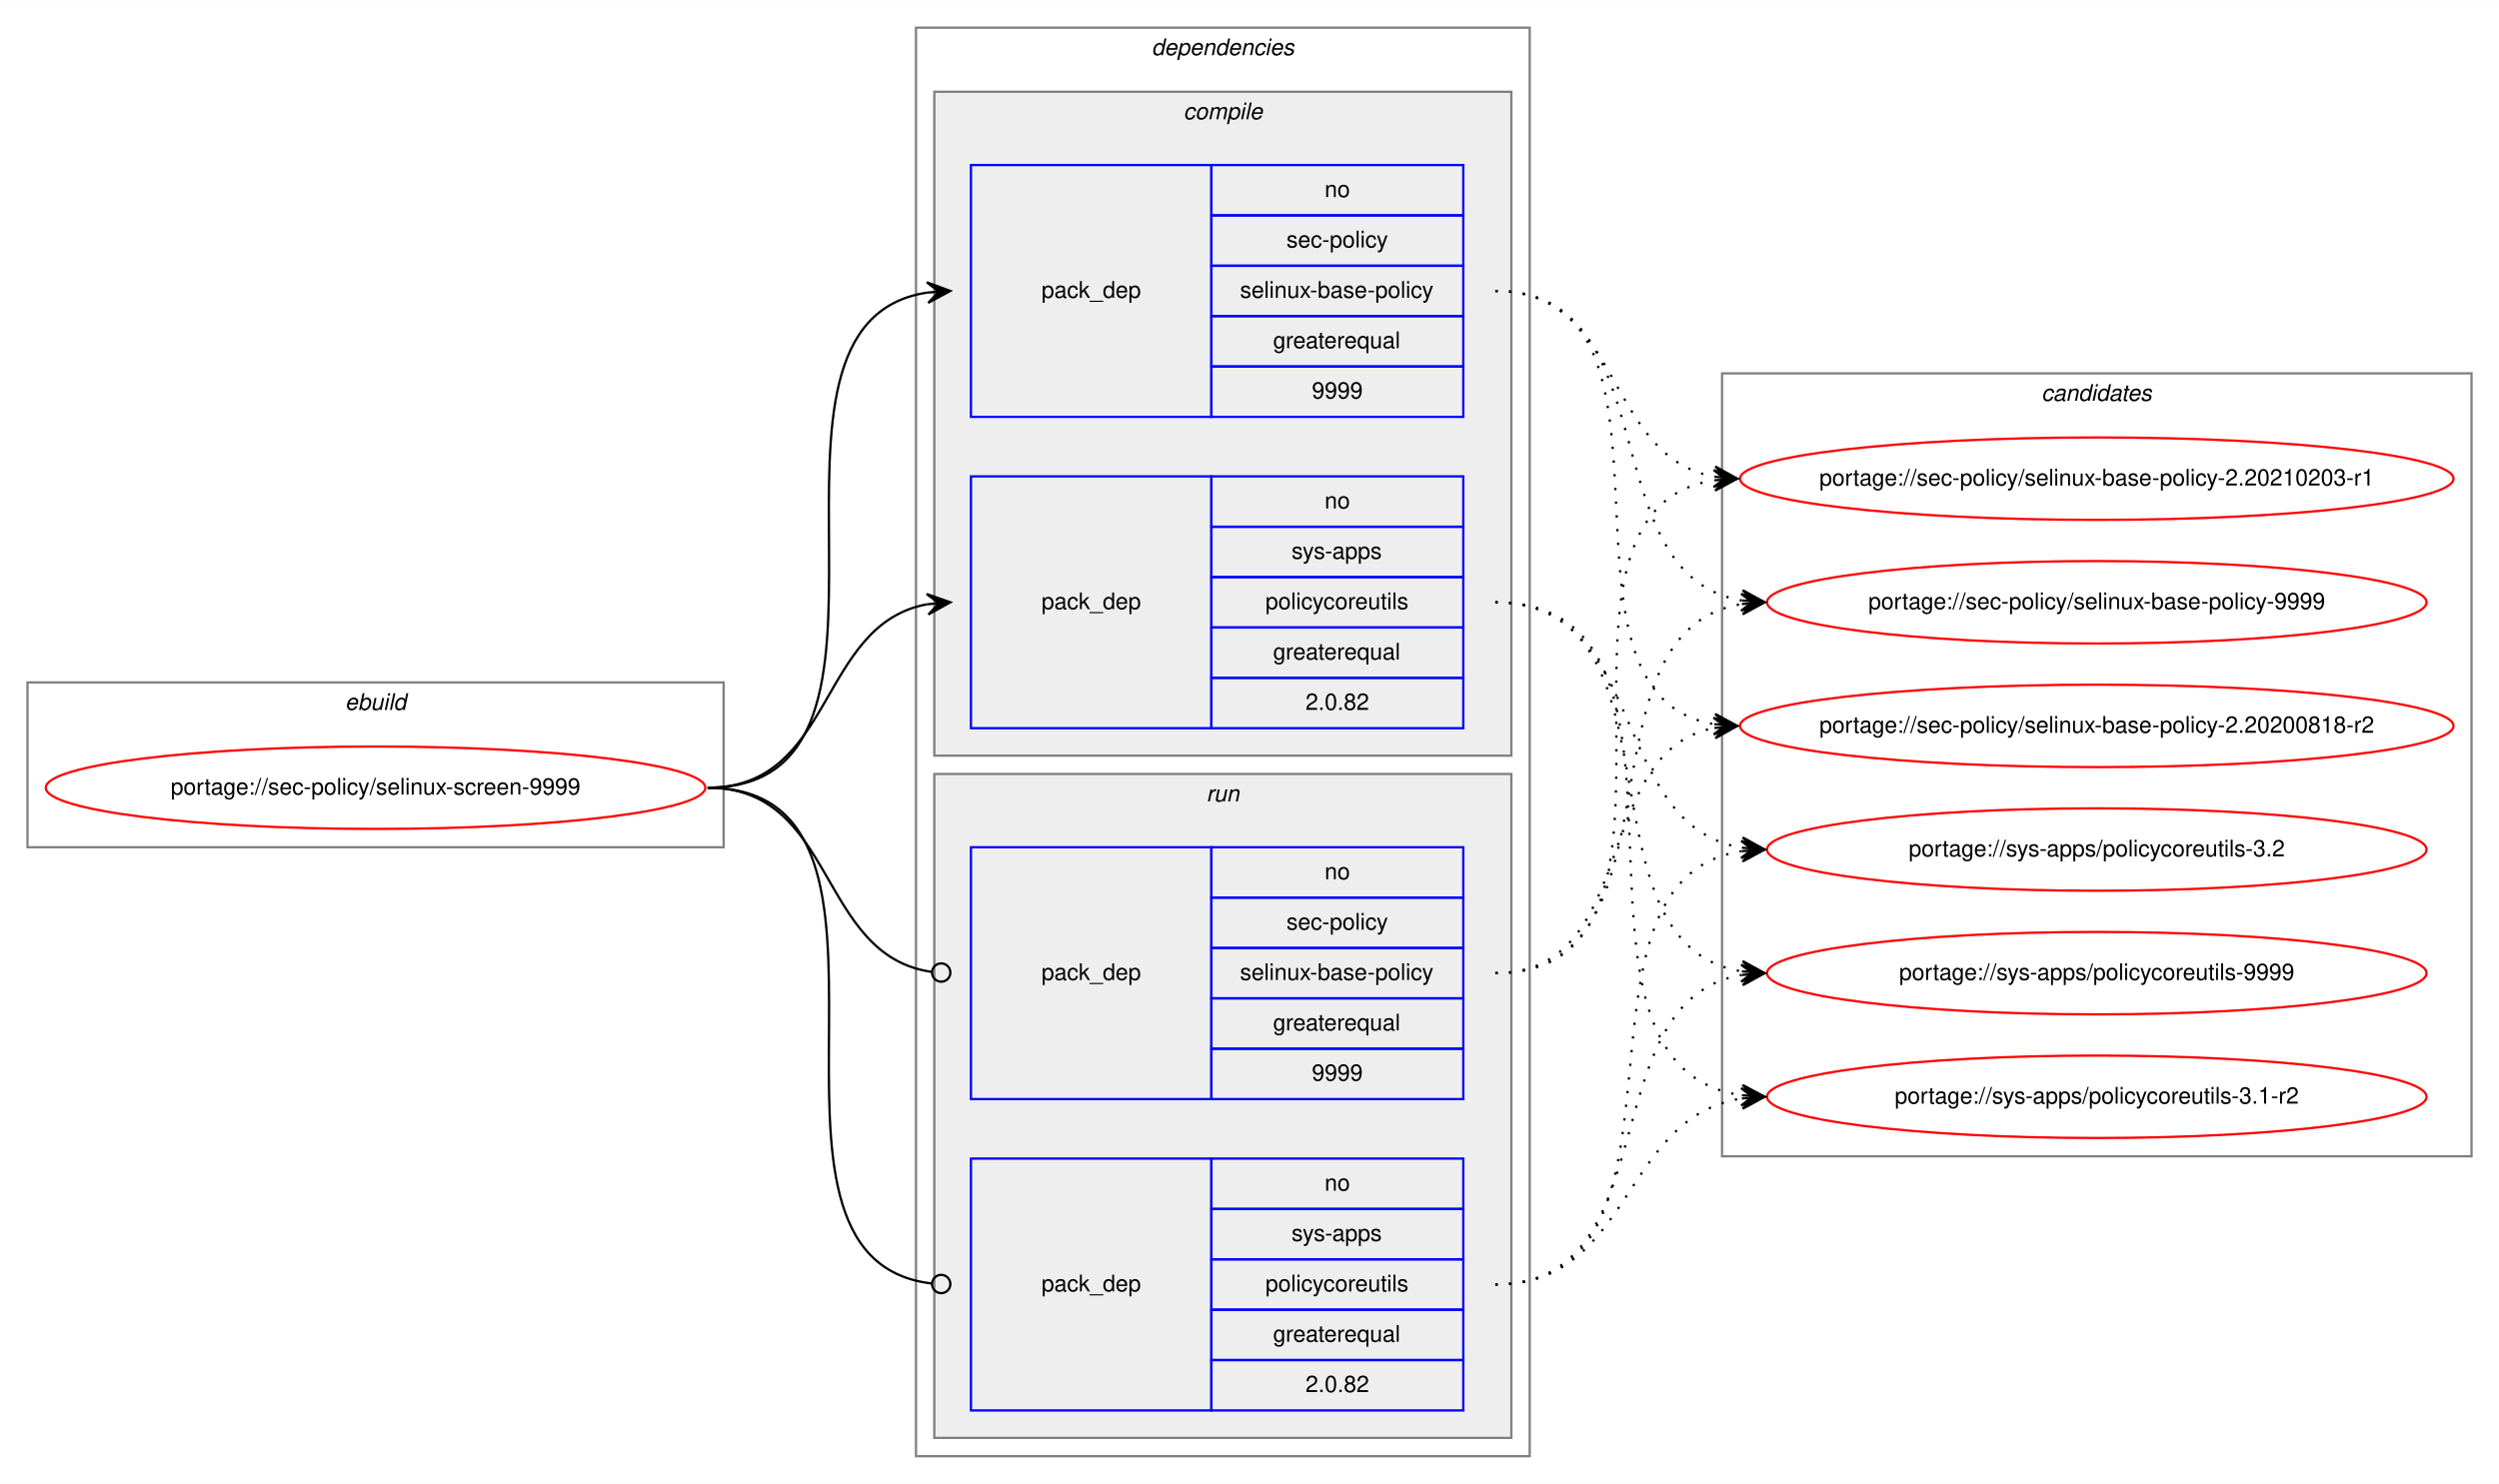
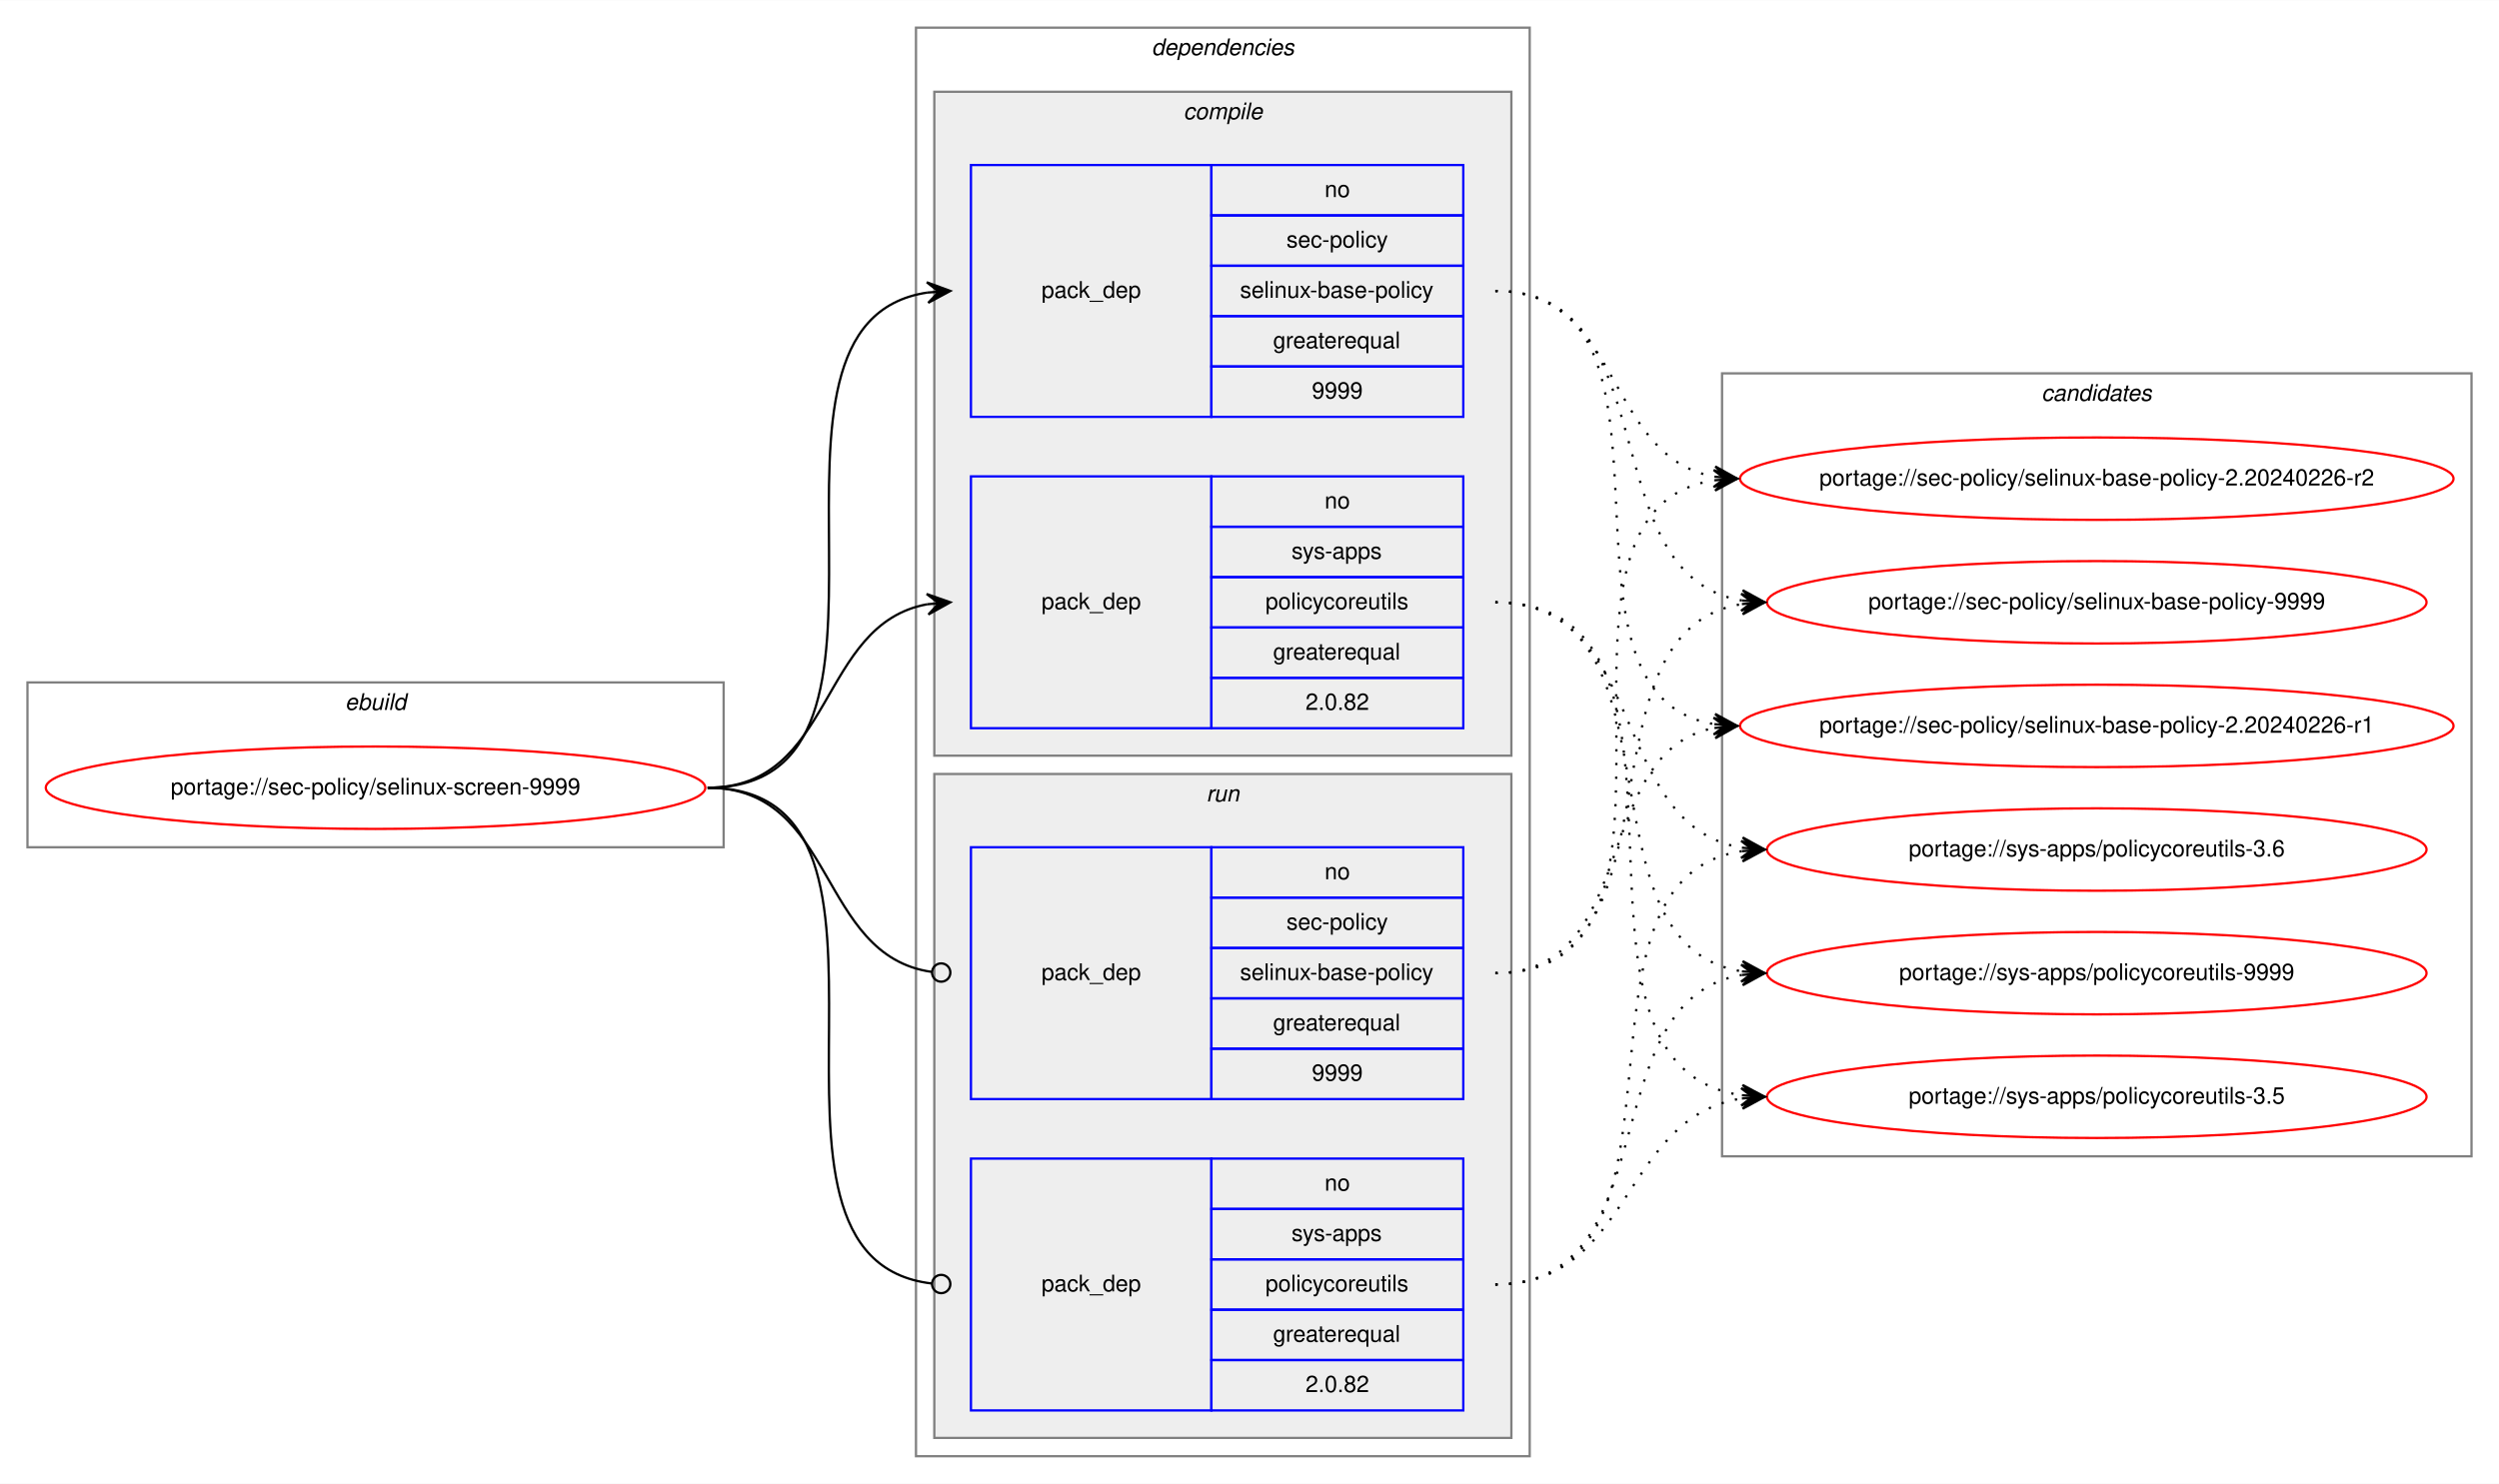
<svg xmlns="http://www.w3.org/2000/svg" xmlns:xlink="http://www.w3.org/1999/xlink" width="1091pt" height="648pt" viewBox="0.00 0.00 1091.28 648.00">
  <g id="graph0" class="graph" transform="scale(1 1) rotate(0) translate(4 644)">
    <polygon fill="white" stroke="transparent" points="-4,4 -4,-644 1087.28,-644 1087.28,4 -4,4" />
    <g id="clust1" class="cluster">
      <polygon fill="none" stroke="gray" points="8,-274 8,-346 312,-346 312,-274 8,-274" />
      <text text-anchor="start" x="146.66" y="-334" font-family="Helvetica,sans-Serif" font-style="italic" font-size="10.00">ebuild</text>
    </g>
    <g id="clust2" class="cluster">
      <polygon fill="none" stroke="gray" points="396,-8 396,-632 664,-632 664,-8 396,-8" />
      <text text-anchor="start" x="498.88" y="-620" font-family="Helvetica,sans-Serif" font-style="italic" font-size="10.00">dependencies</text>
    </g>
    <g id="clust3" class="cluster">
      <polygon fill="#eeeeee" stroke="gray" points="404,-314 404,-604 656,-604 656,-314 404,-314" />
      <text text-anchor="start" x="512.78" y="-592" font-family="Helvetica,sans-Serif" font-style="italic" font-size="10.00">compile</text>
    </g>
    <g id="clust7" class="cluster">
      <polygon fill="#eeeeee" stroke="gray" points="404,-16 404,-306 656,-306 656,-16 404,-16" />
      <text text-anchor="start" x="522.78" y="-294" font-family="Helvetica,sans-Serif" font-style="italic" font-size="10.00">run</text>
    </g>
    <g id="clust10" class="cluster">
      <polygon fill="none" stroke="gray" points="748,-139 748,-481 1075.28,-481 1075.28,-139 748,-139" />
      <text text-anchor="start" x="887.47" y="-469" font-family="Helvetica,sans-Serif" font-style="italic" font-size="10.00">candidates</text>
    </g>
    <g id="node1" class="node">
      <g id="a_node1">
        <a xlink:href="../sec-policy/selinux-screen-9999.svg" xlink:title="portage://sec-policy/selinux-screen-9999">
          <ellipse fill="none" stroke="red" cx="160" cy="-300" rx="144" ry="18" />
          <text text-anchor="middle" x="160" y="-297" font-family="Helvetica,sans-Serif" font-size="10.00">portage://sec-policy/selinux-screen-9999</text>
        </a>
      </g>
    </g>
    <g id="node2" class="node">
      <polygon fill="none" stroke="blue" points="420,-462 420,-572 525,-572 525,-462 420,-462" />
      <text text-anchor="start" x="450.82" y="-514" font-family="Helvetica,sans-Serif" font-size="10.00">pack_dep</text>
      <polygon fill="none" stroke="blue" points="525,-550 525,-572 635,-572 635,-550 525,-550" />
      <text text-anchor="start" x="574.44" y="-558" font-family="Helvetica,sans-Serif" font-size="10.00">no</text>
      <polygon fill="none" stroke="blue" points="525,-528 525,-550 635,-550 635,-528 525,-528" />
      <text text-anchor="start" x="557.78" y="-536" font-family="Helvetica,sans-Serif" font-size="10.00">sec-policy</text>
      <polygon fill="none" stroke="blue" points="525,-506 525,-528 635,-528 635,-506 525,-506" />
      <text text-anchor="start" x="537.5" y="-514" font-family="Helvetica,sans-Serif" font-size="10.00">selinux-base-policy</text>
      <polygon fill="none" stroke="blue" points="525,-484 525,-506 635,-506 635,-484 525,-484" />
      <text text-anchor="start" x="551.94" y="-492" font-family="Helvetica,sans-Serif" font-size="10.00">greaterequal</text>
      <polygon fill="none" stroke="blue" points="525,-462 525,-484 635,-484 635,-462 525,-462" />
      <text text-anchor="start" x="568.88" y="-470" font-family="Helvetica,sans-Serif" font-size="10.00">9999</text>
    </g>
    <g id="edge1" class="edge">
      <path fill="none" stroke="black" d="M305,-300C408.77,-300 310.64,-502.83 401.01,-516.3" />
      <polygon fill="black" stroke="black" points="411,-517 400.71,-520.79 406.01,-516.65 401.02,-516.3 401.02,-516.3 401.02,-516.3 406.01,-516.65 401.34,-511.81 411,-517 411,-517" />
    </g>
    <g id="node3" class="node">
      <polygon fill="none" stroke="blue" points="420,-326 420,-436 525,-436 525,-326 420,-326" />
      <text text-anchor="start" x="450.82" y="-378" font-family="Helvetica,sans-Serif" font-size="10.00">pack_dep</text>
      <polygon fill="none" stroke="blue" points="525,-414 525,-436 635,-436 635,-414 525,-414" />
      <text text-anchor="start" x="574.44" y="-422" font-family="Helvetica,sans-Serif" font-size="10.00">no</text>
      <polygon fill="none" stroke="blue" points="525,-392 525,-414 635,-414 635,-392 525,-392" />
      <text text-anchor="start" x="560" y="-400" font-family="Helvetica,sans-Serif" font-size="10.00">sys-apps</text>
      <polygon fill="none" stroke="blue" points="525,-370 525,-392 635,-392 635,-370 525,-370" />
      <text text-anchor="start" x="548.61" y="-378" font-family="Helvetica,sans-Serif" font-size="10.00">policycoreutils</text>
      <polygon fill="none" stroke="blue" points="525,-348 525,-370 635,-370 635,-348 525,-348" />
      <text text-anchor="start" x="551.94" y="-356" font-family="Helvetica,sans-Serif" font-size="10.00">greaterequal</text>
      <polygon fill="none" stroke="blue" points="525,-326 525,-348 635,-348 635,-326 525,-326" />
      <text text-anchor="start" x="566.1" y="-334" font-family="Helvetica,sans-Serif" font-size="10.00">2.0.82</text>
    </g>
    <g id="edge2" class="edge">
      <path fill="none" stroke="black" d="M305,-300C360.7,-300 352.97,-371.49 400.99,-380.15" />
      <polygon fill="black" stroke="black" points="411,-381 400.65,-384.63 406.02,-380.57 401.04,-380.15 401.04,-380.15 401.04,-380.15 406.02,-380.57 401.42,-375.67 411,-381 411,-381" />
    </g>
    <g id="node4" class="node">
      <polygon fill="none" stroke="blue" points="420,-164 420,-274 525,-274 525,-164 420,-164" />
      <text text-anchor="start" x="450.82" y="-216" font-family="Helvetica,sans-Serif" font-size="10.00">pack_dep</text>
      <polygon fill="none" stroke="blue" points="525,-252 525,-274 635,-274 635,-252 525,-252" />
      <text text-anchor="start" x="574.44" y="-260" font-family="Helvetica,sans-Serif" font-size="10.00">no</text>
      <polygon fill="none" stroke="blue" points="525,-230 525,-252 635,-252 635,-230 525,-230" />
      <text text-anchor="start" x="557.78" y="-238" font-family="Helvetica,sans-Serif" font-size="10.00">sec-policy</text>
      <polygon fill="none" stroke="blue" points="525,-208 525,-230 635,-230 635,-208 525,-208" />
      <text text-anchor="start" x="537.5" y="-216" font-family="Helvetica,sans-Serif" font-size="10.00">selinux-base-policy</text>
      <polygon fill="none" stroke="blue" points="525,-186 525,-208 635,-208 635,-186 525,-186" />
      <text text-anchor="start" x="551.94" y="-194" font-family="Helvetica,sans-Serif" font-size="10.00">greaterequal</text>
      <polygon fill="none" stroke="blue" points="525,-164 525,-186 635,-186 635,-164 525,-164" />
      <text text-anchor="start" x="568.88" y="-172" font-family="Helvetica,sans-Serif" font-size="10.00">9999</text>
    </g>
    <g id="edge3" class="edge">
      <path fill="none" stroke="black" d="M305,-300C361.4,-300 352.77,-226.72 402.81,-219.56" />
      <ellipse fill="none" stroke="black" cx="407.01" cy="-219.27" rx="4" ry="4" />
    </g>
    <g id="node5" class="node">
      <polygon fill="none" stroke="blue" points="420,-28 420,-138 525,-138 525,-28 420,-28" />
      <text text-anchor="start" x="450.82" y="-80" font-family="Helvetica,sans-Serif" font-size="10.00">pack_dep</text>
      <polygon fill="none" stroke="blue" points="525,-116 525,-138 635,-138 635,-116 525,-116" />
      <text text-anchor="start" x="574.44" y="-124" font-family="Helvetica,sans-Serif" font-size="10.00">no</text>
      <polygon fill="none" stroke="blue" points="525,-94 525,-116 635,-116 635,-94 525,-94" />
      <text text-anchor="start" x="560" y="-102" font-family="Helvetica,sans-Serif" font-size="10.00">sys-apps</text>
      <polygon fill="none" stroke="blue" points="525,-72 525,-94 635,-94 635,-72 525,-72" />
      <text text-anchor="start" x="548.61" y="-80" font-family="Helvetica,sans-Serif" font-size="10.00">policycoreutils</text>
      <polygon fill="none" stroke="blue" points="525,-50 525,-72 635,-72 635,-50 525,-50" />
      <text text-anchor="start" x="551.94" y="-58" font-family="Helvetica,sans-Serif" font-size="10.00">greaterequal</text>
      <polygon fill="none" stroke="blue" points="525,-28 525,-50 635,-50 635,-28 525,-28" />
      <text text-anchor="start" x="566.1" y="-36" font-family="Helvetica,sans-Serif" font-size="10.00">2.0.82</text>
    </g>
    <g id="edge4" class="edge">
      <path fill="none" stroke="black" d="M305,-300C409.51,-300 309.24,-94.29 402.95,-83.44" />
      <ellipse fill="none" stroke="black" cx="407.01" cy="-83.22" rx="4" ry="4" />
    </g>
    <g id="node6" class="node">
      <g id="a_node6">
-         <a xlink:href="../sec-policy/selinux-base-policy-2.20200818-r2.svg" xlink:title="portage://sec-policy/selinux-base-policy-2.20200818-r2">
+         <a xlink:href="../sec-policy/selinux-base-policy-2.20240226-r1.svg" xlink:title="portage://sec-policy/selinux-base-policy-2.20240226-r1">
          <ellipse fill="none" stroke="red" cx="911.64" cy="-327" rx="155.78" ry="18" />
-           <text text-anchor="middle" x="911.64" y="-324" font-family="Helvetica,sans-Serif" font-size="10.00">portage://sec-policy/selinux-base-policy-2.20200818-r2</text>
+           <text text-anchor="middle" x="911.64" y="-324" font-family="Helvetica,sans-Serif" font-size="10.00">portage://sec-policy/selinux-base-policy-2.20240226-r1</text>
        </a>
      </g>
    </g>
    <g id="edge5" class="edge">
      <path fill="none" stroke="black" stroke-dasharray="1,5" d="M649,-517C742.03,-517 664.27,-340.84 744.63,-327.77" />
      <polygon fill="black" stroke="black" points="754.64,-327 745.01,-332.25 749.66,-327.38 744.67,-327.76 744.67,-327.76 744.67,-327.76 749.66,-327.38 744.33,-323.28 754.64,-327 754.64,-327" />
    </g>
    <g id="node7" class="node">
      <g id="a_node7">
-         <a xlink:href="../sec-policy/selinux-base-policy-2.20210203-r1.svg" xlink:title="portage://sec-policy/selinux-base-policy-2.20210203-r1">
+         <a xlink:href="../sec-policy/selinux-base-policy-2.20240226-r2.svg" xlink:title="portage://sec-policy/selinux-base-policy-2.20240226-r2">
          <ellipse fill="none" stroke="red" cx="911.64" cy="-435" rx="155.78" ry="18" />
-           <text text-anchor="middle" x="911.64" y="-432" font-family="Helvetica,sans-Serif" font-size="10.00">portage://sec-policy/selinux-base-policy-2.20210203-r1</text>
+           <text text-anchor="middle" x="911.64" y="-432" font-family="Helvetica,sans-Serif" font-size="10.00">portage://sec-policy/selinux-base-policy-2.20240226-r2</text>
        </a>
      </g>
    </g>
    <g id="edge6" class="edge">
      <path fill="none" stroke="black" stroke-dasharray="1,5" d="M649,-517C704.84,-517 696.54,-444.63 744.61,-435.87" />
      <polygon fill="black" stroke="black" points="754.64,-435 745.07,-440.34 749.66,-435.43 744.68,-435.86 744.68,-435.86 744.68,-435.86 749.66,-435.43 744.29,-431.38 754.64,-435 754.64,-435" />
    </g>
    <g id="node8" class="node">
      <g id="a_node8">
        <a xlink:href="../sec-policy/selinux-base-policy-9999.svg" xlink:title="portage://sec-policy/selinux-base-policy-9999">
          <ellipse fill="none" stroke="red" cx="911.64" cy="-381" rx="144" ry="18" />
          <text text-anchor="middle" x="911.64" y="-378" font-family="Helvetica,sans-Serif" font-size="10.00">portage://sec-policy/selinux-base-policy-9999</text>
        </a>
      </g>
    </g>
    <g id="edge7" class="edge">
      <path fill="none" stroke="black" stroke-dasharray="1,5" d="M649,-517C725.33,-517 690.27,-392.94 756.59,-381.8" />
      <polygon fill="black" stroke="black" points="766.64,-381 757.03,-386.28 761.66,-381.4 756.67,-381.79 756.67,-381.79 756.67,-381.79 761.66,-381.4 756.32,-377.31 766.64,-381 766.64,-381" />
    </g>
    <g id="node9" class="node">
      <g id="a_node9">
-         <a xlink:href="../sys-apps/policycoreutils-3.1-r2.svg" xlink:title="portage://sys-apps/policycoreutils-3.1-r2">
+         <a xlink:href="../sys-apps/policycoreutils-3.5.svg" xlink:title="portage://sys-apps/policycoreutils-3.5">
          <ellipse fill="none" stroke="red" cx="911.64" cy="-165" rx="144" ry="18" />
-           <text text-anchor="middle" x="911.64" y="-162" font-family="Helvetica,sans-Serif" font-size="10.00">portage://sys-apps/policycoreutils-3.1-r2</text>
+           <text text-anchor="middle" x="911.64" y="-162" font-family="Helvetica,sans-Serif" font-size="10.00">portage://sys-apps/policycoreutils-3.5</text>
        </a>
      </g>
    </g>
    <g id="edge8" class="edge">
      <path fill="none" stroke="black" stroke-dasharray="1,5" d="M649,-381C754.69,-381 663.8,-179.11 756.43,-165.7" />
      <polygon fill="black" stroke="black" points="766.64,-165 756.97,-170.17 761.65,-165.34 756.66,-165.68 756.66,-165.68 756.66,-165.68 761.65,-165.34 756.36,-161.19 766.64,-165 766.64,-165" />
    </g>
    <g id="node10" class="node">
      <g id="a_node10">
-         <a xlink:href="../sys-apps/policycoreutils-3.2.svg" xlink:title="portage://sys-apps/policycoreutils-3.2">
+         <a xlink:href="../sys-apps/policycoreutils-3.6.svg" xlink:title="portage://sys-apps/policycoreutils-3.6">
          <ellipse fill="none" stroke="red" cx="911.64" cy="-273" rx="144" ry="18" />
-           <text text-anchor="middle" x="911.64" y="-270" font-family="Helvetica,sans-Serif" font-size="10.00">portage://sys-apps/policycoreutils-3.2</text>
+           <text text-anchor="middle" x="911.64" y="-270" font-family="Helvetica,sans-Serif" font-size="10.00">portage://sys-apps/policycoreutils-3.6</text>
        </a>
      </g>
    </g>
    <g id="edge9" class="edge">
      <path fill="none" stroke="black" stroke-dasharray="1,5" d="M649,-381C716.37,-381 697.89,-283.69 756.54,-273.81" />
      <polygon fill="black" stroke="black" points="766.64,-273 757.03,-278.28 761.66,-273.4 756.67,-273.8 756.67,-273.8 756.67,-273.8 761.66,-273.4 756.31,-269.31 766.64,-273 766.64,-273" />
    </g>
    <g id="node11" class="node">
      <g id="a_node11">
        <a xlink:href="../sys-apps/policycoreutils-9999.svg" xlink:title="portage://sys-apps/policycoreutils-9999">
          <ellipse fill="none" stroke="red" cx="911.64" cy="-219" rx="144" ry="18" />
          <text text-anchor="middle" x="911.64" y="-216" font-family="Helvetica,sans-Serif" font-size="10.00">portage://sys-apps/policycoreutils-9999</text>
        </a>
      </g>
    </g>
    <g id="edge10" class="edge">
      <path fill="none" stroke="black" stroke-dasharray="1,5" d="M649,-381C734.33,-381 682.36,-232.02 756.43,-219.8" />
      <polygon fill="black" stroke="black" points="766.64,-219 757.02,-224.26 761.66,-219.39 756.67,-219.78 756.67,-219.78 756.67,-219.78 761.66,-219.39 756.32,-215.29 766.64,-219 766.64,-219" />
    </g>
    <g id="edge11" class="edge">
      <path fill="none" stroke="black" stroke-dasharray="1,5" d="M649,-219C712.47,-219 690.34,-315.51 744.45,-326.07" />
      <polygon fill="black" stroke="black" points="754.64,-327 744.27,-330.57 749.66,-326.54 744.68,-326.09 744.68,-326.09 744.68,-326.09 749.66,-326.54 745.09,-321.61 754.64,-327 754.64,-327" />
    </g>
    <g id="edge12" class="edge">
      <path fill="none" stroke="black" stroke-dasharray="1,5" d="M649,-219C752.21,-219 654.91,-420.49 744.42,-434.26" />
      <polygon fill="black" stroke="black" points="754.64,-435 744.34,-438.77 749.65,-434.64 744.67,-434.28 744.67,-434.28 744.67,-434.28 749.65,-434.64 744.99,-429.79 754.64,-435 754.64,-435" />
    </g>
    <g id="edge13" class="edge">
      <path fill="none" stroke="black" stroke-dasharray="1,5" d="M649,-219C734.33,-219 682.36,-367.98 756.43,-380.2" />
      <polygon fill="black" stroke="black" points="766.64,-381 756.32,-384.71 761.66,-380.61 756.67,-380.22 756.67,-380.22 756.67,-380.22 761.66,-380.61 757.02,-375.74 766.64,-381 766.64,-381" />
    </g>
    <g id="edge14" class="edge">
      <path fill="none" stroke="black" stroke-dasharray="1,5" d="M649,-83C709.12,-83 703.79,-155.97 756.49,-164.24" />
      <polygon fill="black" stroke="black" points="766.64,-165 756.33,-168.74 761.66,-164.63 756.67,-164.25 756.67,-164.25 756.67,-164.25 761.66,-164.63 757,-159.77 766.64,-165 766.64,-165" />
    </g>
    <g id="edge15" class="edge">
      <path fill="none" stroke="black" stroke-dasharray="1,5" d="M649,-83C744.73,-83 672.94,-259.52 756.56,-272.27" />
      <polygon fill="black" stroke="black" points="766.64,-273 756.34,-276.77 761.65,-272.64 756.67,-272.28 756.67,-272.28 756.67,-272.28 761.65,-272.64 756.99,-267.79 766.64,-273 766.64,-273" />
    </g>
    <g id="edge16" class="edge">
      <path fill="none" stroke="black" stroke-dasharray="1,5" d="M649,-83C725.33,-83 690.27,-207.06 756.59,-218.2" />
      <polygon fill="black" stroke="black" points="766.64,-219 756.32,-222.69 761.66,-218.6 756.67,-218.21 756.67,-218.21 756.67,-218.21 761.66,-218.6 757.03,-213.72 766.64,-219 766.64,-219" />
    </g>
  </g>
</svg>
